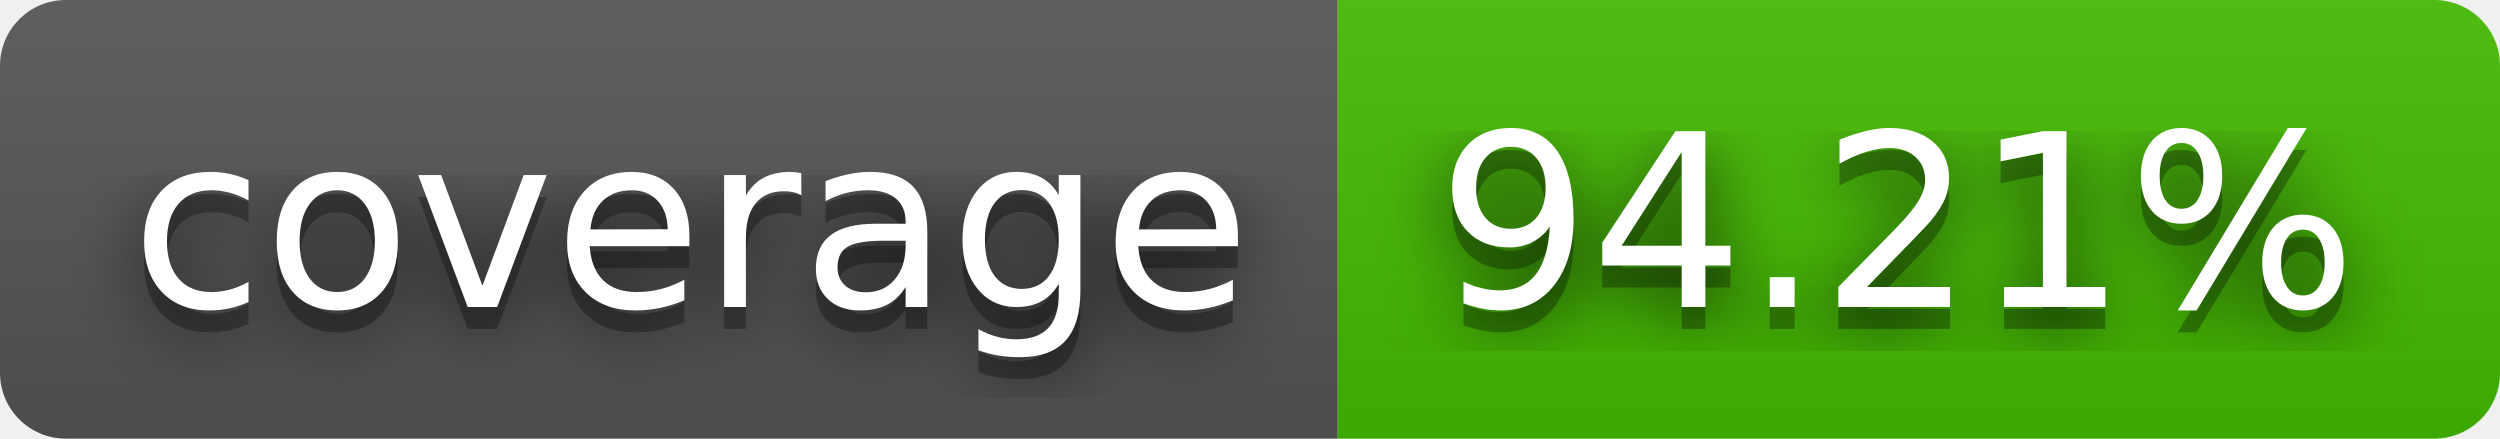
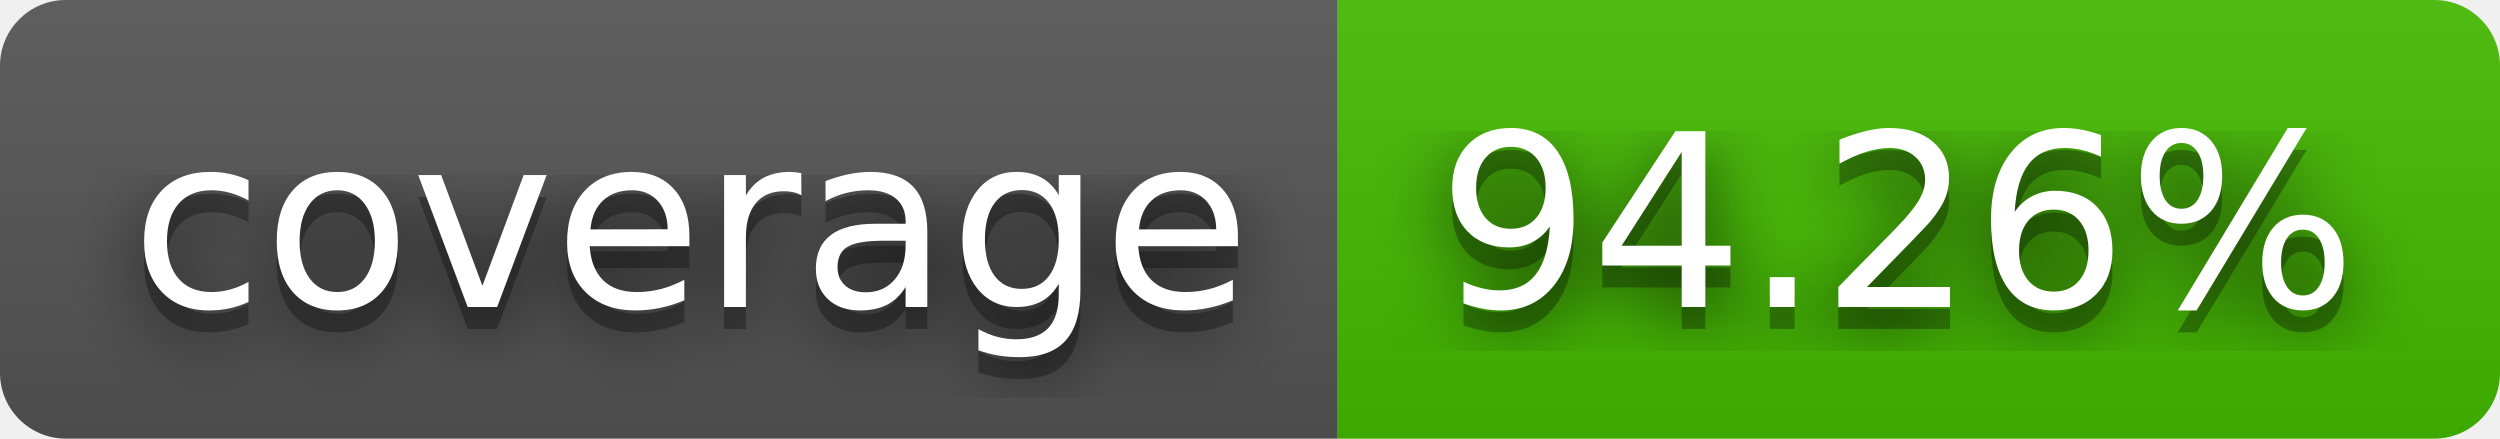
- <svg xmlns="http://www.w3.org/2000/svg" width="114" height="20" role="img" aria-label="coverage: 94.21%">
+ <svg xmlns="http://www.w3.org/2000/svg" width="114" height="20" role="img" aria-label="coverage: 94.26%">
  <filter id="blur">
    <feGaussianBlur stdDeviation="16" />
  </filter>
  <linearGradient id="s" x2="0" y2="100%">
    <stop offset="0" stop-color="#bbb" stop-opacity=".1" />
    <stop offset="1" stop-opacity=".1" />
  </linearGradient>
  <clipPath id="r">
    <rect width="114" height="20" rx="3" />
  </clipPath>
  <g clip-path="url(#r)">
    <rect width="61" height="20" fill="#555" />
    <rect x="61" width="53" height="20" fill="#4b0" />
    <rect width="114" height="20" fill="url(#s)" />
  </g>
  <g fill="#fff" text-anchor="middle" font-family="Verdana,Geneva,DejaVu Sans,sans-serif" text-rendering="geometricPrecision" font-size="110">
    <g transform="scale(.1)">
      <g aria-hidden="true" fill="#010101">
        <text x="315" y="150" fill-opacity=".8" filter="url(#blur)" textLength="510">coverage</text>
        <text x="315" y="150" fill-opacity=".3" textLength="510">coverage</text>
      </g>
      <text x="315" y="140" textLength="510">coverage</text>
    </g>
    <g transform="scale(.1)">
      <g aria-hidden="true" fill="#010101">
-         <text x="865" y="150" fill-opacity=".8" filter="url(#blur)" textLength="430">94.21%</text>
-         <text x="865" y="150" fill-opacity=".3" textLength="430">94.21%</text>
+         <text x="865" y="150" fill-opacity=".8" filter="url(#blur)" textLength="430">94.26%</text>
+         <text x="865" y="150" fill-opacity=".3" textLength="430">94.26%</text>
      </g>
-       <text x="865" y="140" textLength="430">94.21%</text>
+       <text x="865" y="140" textLength="430">94.26%</text>
    </g>
  </g>
</svg>
